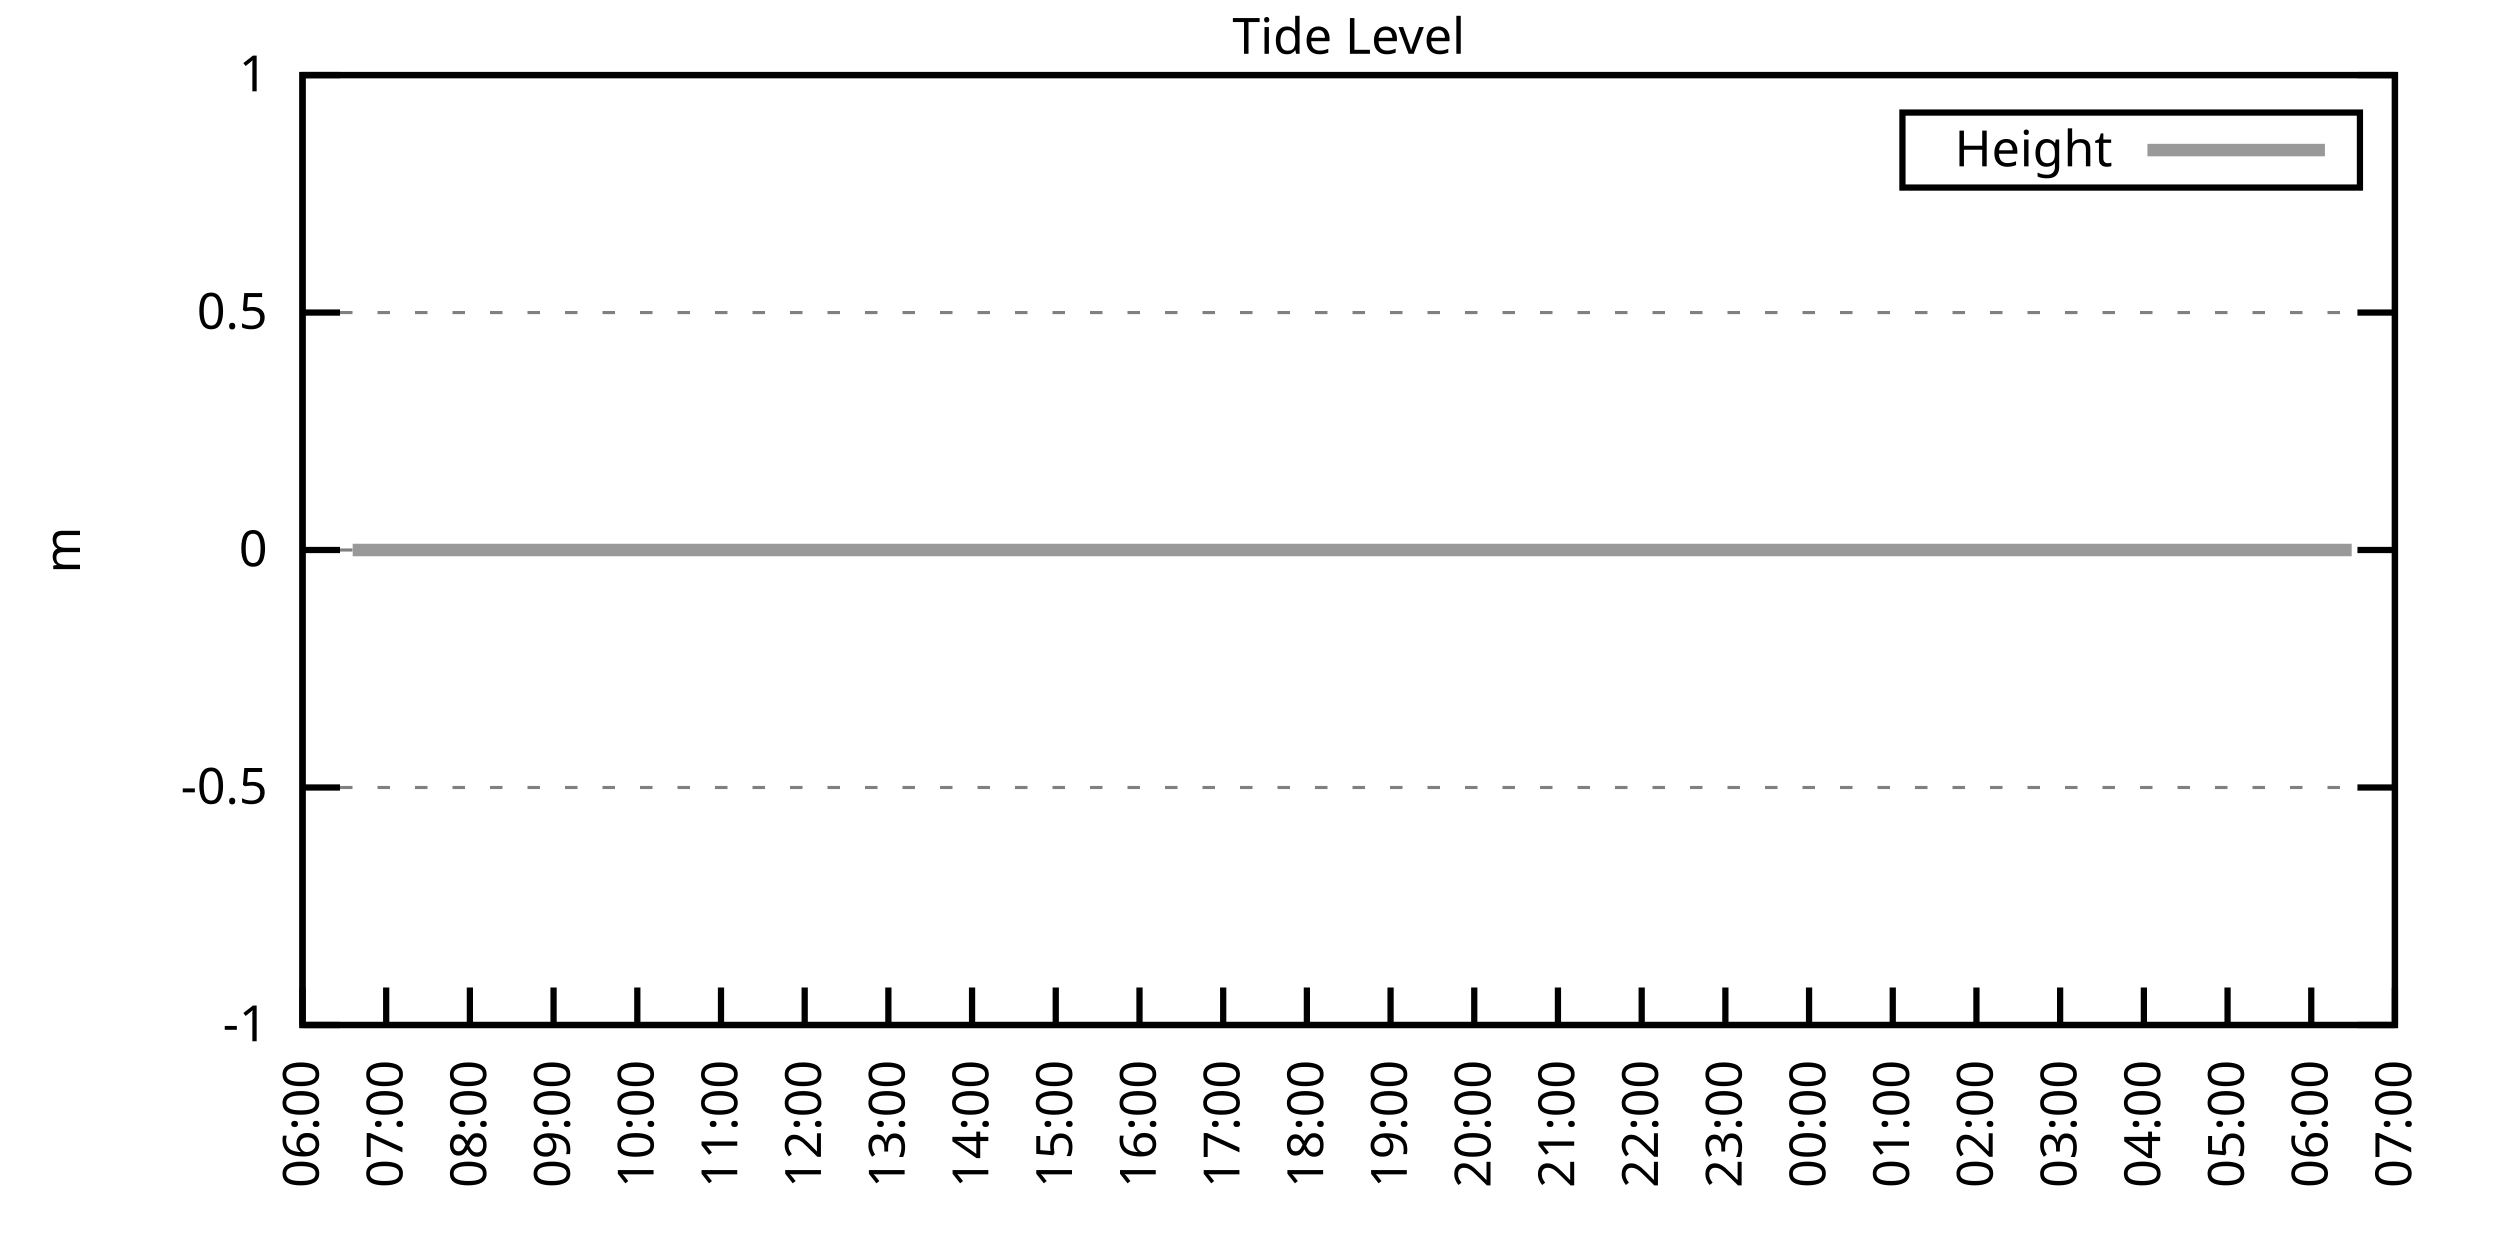
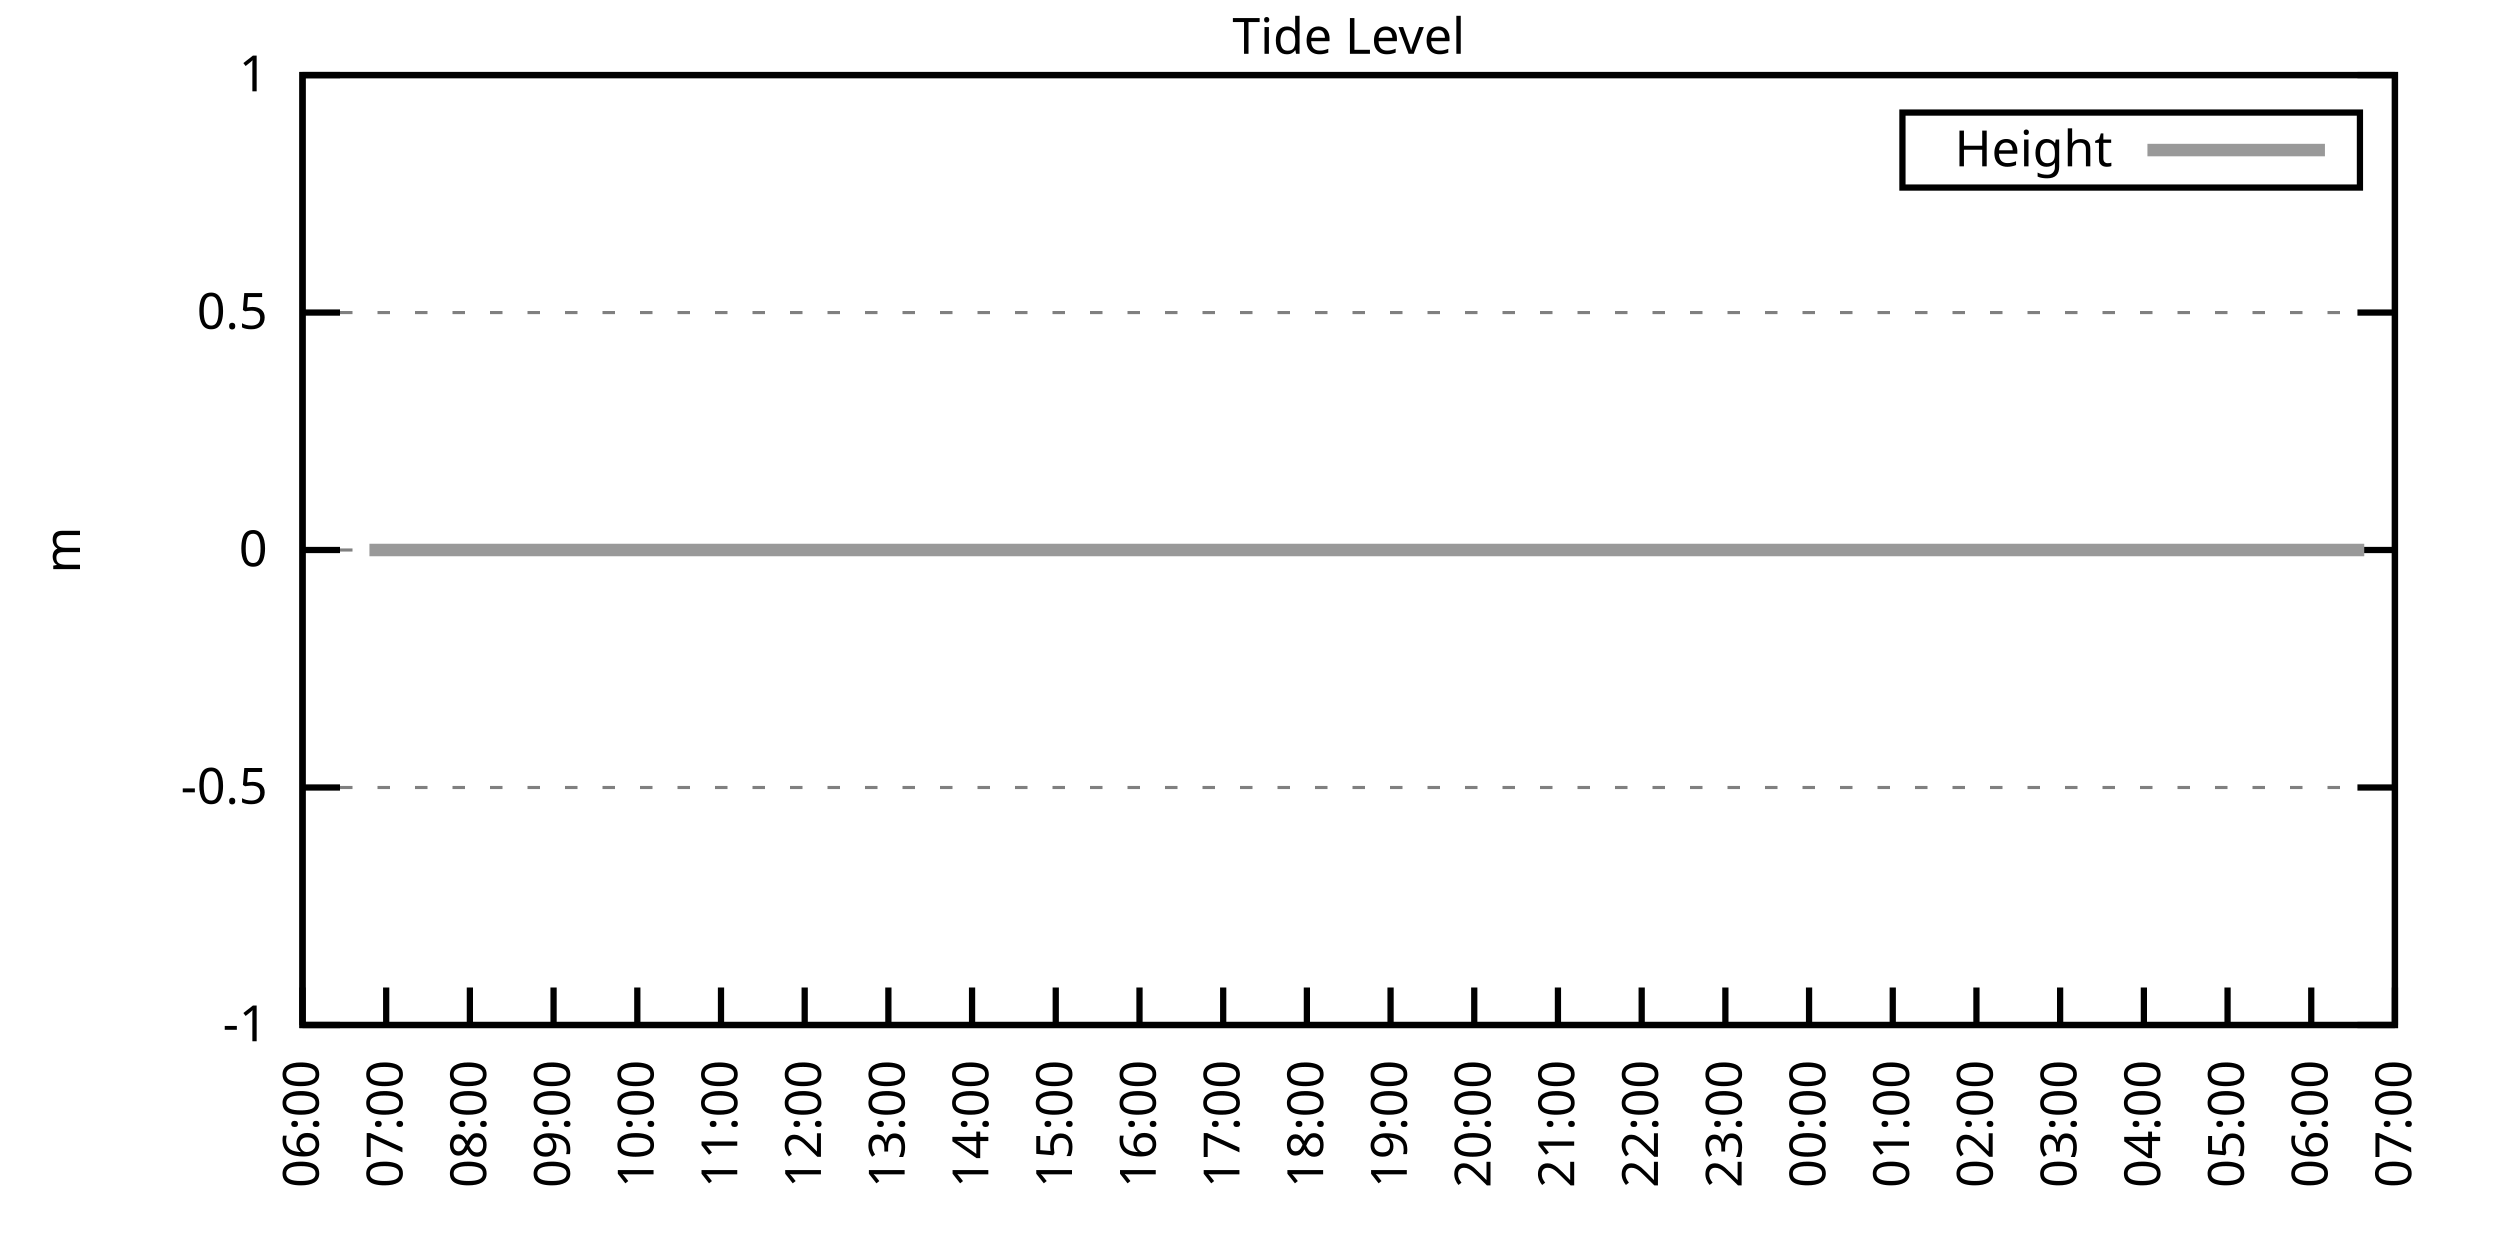
<svg xmlns="http://www.w3.org/2000/svg" xmlns:xlink="http://www.w3.org/1999/xlink" width="400" height="200" viewBox="0 0 400 200">
  <g id="gnuplot_canvas">
    <rect x="0" y="0" width="400" height="200" fill="none" />
    <defs>
      <circle id="gpDot" r="0.5" stroke-width="0.5" stroke="currentColor" />
      <path id="gpPt0" stroke-width="0.333" stroke="currentColor" d="M-1,0 h2 M0,-1 v2" />
      <path id="gpPt1" stroke-width="0.333" stroke="currentColor" d="M-1,-1 L1,1 M1,-1 L-1,1" />
      <path id="gpPt2" stroke-width="0.333" stroke="currentColor" d="M-1,0 L1,0 M0,-1 L0,1 M-1,-1 L1,1 M-1,1 L1,-1" />
      <rect id="gpPt3" stroke-width="0.333" stroke="currentColor" x="-1" y="-1" width="2" height="2" />
      <rect id="gpPt4" stroke-width="0.333" stroke="currentColor" fill="currentColor" x="-1" y="-1" width="2" height="2" />
      <circle id="gpPt5" stroke-width="0.333" stroke="currentColor" cx="0" cy="0" r="1" />
      <use xlink:href="#gpPt5" id="gpPt6" fill="currentColor" stroke="none" />
      <path id="gpPt7" stroke-width="0.333" stroke="currentColor" d="M0,-1.33 L-1.33,0.67 L1.33,0.67 z" />
      <use xlink:href="#gpPt7" id="gpPt8" fill="currentColor" stroke="none" />
      <use xlink:href="#gpPt7" id="gpPt9" stroke="currentColor" transform="rotate(180)" />
      <use xlink:href="#gpPt9" id="gpPt10" fill="currentColor" stroke="none" />
      <use xlink:href="#gpPt3" id="gpPt11" stroke="currentColor" transform="rotate(45)" />
      <use xlink:href="#gpPt11" id="gpPt12" fill="currentColor" stroke="none" />
      <path id="gpPt13" stroke-width="0.333" stroke="currentColor" d="M0,1.330 L1.265,0.411 L0.782,-1.067 L-0.782,-1.076 L-1.265,0.411 z" />
      <use xlink:href="#gpPt13" id="gpPt14" fill="currentColor" stroke="none" />
      <filter id="textbox" filterUnits="objectBoundingBox" x="0" y="0" height="1" width="1">
        <feFlood flood-color="white" flood-opacity="1" result="bgnd" />
        <feComposite in="SourceGraphic" in2="bgnd" operator="atop" />
      </filter>
      <filter id="greybox" filterUnits="objectBoundingBox" x="0" y="0" height="1" width="1">
        <feFlood flood-color="lightgrey" flood-opacity="1" result="grey" />
        <feComposite in="SourceGraphic" in2="grey" operator="atop" />
      </filter>
    </defs>
    <g fill="none" color="white" stroke="currentColor" stroke-width="1.00" stroke-linecap="butt" stroke-linejoin="miter">
</g>
    <g fill="none" color="black" stroke="currentColor" stroke-width="1.00" stroke-linecap="butt" stroke-linejoin="miter">
      <g stroke="none" shape-rendering="crispEdges">
        <polygon fill="rgb(255, 255, 255)" points="48.40,164.00 383.18,164.00 383.18,12.02 48.40,12.02 " />
      </g>
    </g>
    <g fill="none" color="black" stroke="currentColor" stroke-width="1.00" stroke-linecap="butt" stroke-linejoin="miter">
</g>
    <g fill="none" color="black" stroke="black" stroke-width="0.50" stroke-linecap="butt" stroke-linejoin="miter">
</g>
    <g fill="none" color="gray" stroke="currentColor" stroke-width="0.50" stroke-linecap="butt" stroke-linejoin="miter">
      <path stroke="gray" stroke-dasharray="2,4" class="gridline" d="M48.40,164.00 L383.19,164.00  " />
    </g>
    <g fill="none" color="gray" stroke="gray" stroke-width="1.00" stroke-linecap="butt" stroke-linejoin="miter">
</g>
    <g fill="none" color="black" stroke="currentColor" stroke-width="1.00" stroke-linecap="butt" stroke-linejoin="miter">
      <path stroke="black" d="M48.40,164.00 L54.40,164.00 M383.19,164.00 L377.19,164.00  " />
      <g transform="translate(42.80,166.60)" stroke="none" fill="black" font-family="Sans" font-size="8.00" text-anchor="end">
        <text>
          <tspan font-family="Sans">-1</tspan>
        </text>
      </g>
    </g>
    <g fill="none" color="black" stroke="currentColor" stroke-width="1.00" stroke-linecap="butt" stroke-linejoin="miter">
</g>
    <g fill="none" color="black" stroke="black" stroke-width="0.50" stroke-linecap="butt" stroke-linejoin="miter">
</g>
    <g fill="none" color="gray" stroke="currentColor" stroke-width="0.50" stroke-linecap="butt" stroke-linejoin="miter">
      <path stroke="gray" stroke-dasharray="2,4" class="gridline" d="M48.40,126.00 L383.19,126.00  " />
    </g>
    <g fill="none" color="gray" stroke="gray" stroke-width="1.00" stroke-linecap="butt" stroke-linejoin="miter">
</g>
    <g fill="none" color="black" stroke="currentColor" stroke-width="1.00" stroke-linecap="butt" stroke-linejoin="miter">
      <path stroke="black" d="M48.40,126.00 L54.40,126.00 M383.19,126.00 L377.19,126.00  " />
      <g transform="translate(42.80,128.60)" stroke="none" fill="black" font-family="Sans" font-size="8.00" text-anchor="end">
        <text>
          <tspan font-family="Sans">-0.5</tspan>
        </text>
      </g>
    </g>
    <g fill="none" color="black" stroke="currentColor" stroke-width="1.00" stroke-linecap="butt" stroke-linejoin="miter">
</g>
    <g fill="none" color="black" stroke="black" stroke-width="0.50" stroke-linecap="butt" stroke-linejoin="miter">
</g>
    <g fill="none" color="gray" stroke="currentColor" stroke-width="0.50" stroke-linecap="butt" stroke-linejoin="miter">
      <path stroke="gray" stroke-dasharray="2,4" class="gridline" d="M48.40,88.00 L383.19,88.00  " />
    </g>
    <g fill="none" color="gray" stroke="gray" stroke-width="1.00" stroke-linecap="butt" stroke-linejoin="miter">
</g>
    <g fill="none" color="black" stroke="currentColor" stroke-width="1.00" stroke-linecap="butt" stroke-linejoin="miter">
      <path stroke="black" d="M48.40,88.00 L54.40,88.00 M383.19,88.00 L377.19,88.00  " />
      <g transform="translate(42.80,90.60)" stroke="none" fill="black" font-family="Sans" font-size="8.00" text-anchor="end">
        <text>
          <tspan font-family="Sans"> 0</tspan>
        </text>
      </g>
    </g>
    <g fill="none" color="black" stroke="currentColor" stroke-width="1.00" stroke-linecap="butt" stroke-linejoin="miter">
</g>
    <g fill="none" color="black" stroke="black" stroke-width="0.50" stroke-linecap="butt" stroke-linejoin="miter">
</g>
    <g fill="none" color="gray" stroke="currentColor" stroke-width="0.50" stroke-linecap="butt" stroke-linejoin="miter">
      <path stroke="gray" stroke-dasharray="2,4" class="gridline" d="M48.40,50.01 L383.19,50.01  " />
    </g>
    <g fill="none" color="gray" stroke="gray" stroke-width="1.00" stroke-linecap="butt" stroke-linejoin="miter">
</g>
    <g fill="none" color="black" stroke="currentColor" stroke-width="1.00" stroke-linecap="butt" stroke-linejoin="miter">
      <path stroke="black" d="M48.40,50.01 L54.40,50.01 M383.19,50.01 L377.19,50.01  " />
      <g transform="translate(42.80,52.61)" stroke="none" fill="black" font-family="Sans" font-size="8.00" text-anchor="end">
        <text>
          <tspan font-family="Sans"> 0.5</tspan>
        </text>
      </g>
    </g>
    <g fill="none" color="black" stroke="currentColor" stroke-width="1.00" stroke-linecap="butt" stroke-linejoin="miter">
</g>
    <g fill="none" color="black" stroke="black" stroke-width="0.50" stroke-linecap="butt" stroke-linejoin="miter">
</g>
    <g fill="none" color="gray" stroke="currentColor" stroke-width="0.50" stroke-linecap="butt" stroke-linejoin="miter">
      <path stroke="gray" stroke-dasharray="2,4" class="gridline" d="M48.40,12.01 L383.19,12.01  " />
    </g>
    <g fill="none" color="gray" stroke="gray" stroke-width="1.00" stroke-linecap="butt" stroke-linejoin="miter">
</g>
    <g fill="none" color="black" stroke="currentColor" stroke-width="1.00" stroke-linecap="butt" stroke-linejoin="miter">
      <path stroke="black" d="M48.40,12.01 L54.40,12.01 M383.19,12.01 L377.19,12.01  " />
      <g transform="translate(42.80,14.61)" stroke="none" fill="black" font-family="Sans" font-size="8.00" text-anchor="end">
        <text>
          <tspan font-family="Sans"> 1</tspan>
        </text>
      </g>
    </g>
    <g fill="none" color="black" stroke="currentColor" stroke-width="1.00" stroke-linecap="butt" stroke-linejoin="miter">
      <path stroke="black" d="M48.40,164.00 L48.40,158.00  " />
      <g transform="translate(51.00,169.60) rotate(270.00)" stroke="none" fill="black" font-family="Sans" font-size="8.00" text-anchor="end">
        <text>
          <tspan font-family="Sans">06:00</tspan>
        </text>
      </g>
    </g>
    <g fill="none" color="black" stroke="currentColor" stroke-width="1.00" stroke-linecap="butt" stroke-linejoin="miter">
      <path stroke="black" d="M61.79,164.00 L61.79,158.00  " />
      <g transform="translate(64.39,169.60) rotate(270.00)" stroke="none" fill="black" font-family="Sans" font-size="8.00" text-anchor="end">
        <text>
          <tspan font-family="Sans">07:00</tspan>
        </text>
      </g>
    </g>
    <g fill="none" color="black" stroke="currentColor" stroke-width="1.00" stroke-linecap="butt" stroke-linejoin="miter">
      <path stroke="black" d="M75.18,164.00 L75.18,158.00  " />
      <g transform="translate(77.78,169.60) rotate(270.00)" stroke="none" fill="black" font-family="Sans" font-size="8.00" text-anchor="end">
        <text>
          <tspan font-family="Sans">08:00</tspan>
        </text>
      </g>
    </g>
    <g fill="none" color="black" stroke="currentColor" stroke-width="1.00" stroke-linecap="butt" stroke-linejoin="miter">
      <path stroke="black" d="M88.57,164.00 L88.57,158.00  " />
      <g transform="translate(91.17,169.60) rotate(270.00)" stroke="none" fill="black" font-family="Sans" font-size="8.00" text-anchor="end">
        <text>
          <tspan font-family="Sans">09:00</tspan>
        </text>
      </g>
    </g>
    <g fill="none" color="black" stroke="currentColor" stroke-width="1.00" stroke-linecap="butt" stroke-linejoin="miter">
      <path stroke="black" d="M101.97,164.00 L101.97,158.00  " />
      <g transform="translate(104.57,169.60) rotate(270.00)" stroke="none" fill="black" font-family="Sans" font-size="8.00" text-anchor="end">
        <text>
          <tspan font-family="Sans">10:00</tspan>
        </text>
      </g>
    </g>
    <g fill="none" color="black" stroke="currentColor" stroke-width="1.00" stroke-linecap="butt" stroke-linejoin="miter">
      <path stroke="black" d="M115.36,164.00 L115.36,158.00  " />
      <g transform="translate(117.96,169.60) rotate(270.00)" stroke="none" fill="black" font-family="Sans" font-size="8.00" text-anchor="end">
        <text>
          <tspan font-family="Sans">11:00</tspan>
        </text>
      </g>
    </g>
    <g fill="none" color="black" stroke="currentColor" stroke-width="1.00" stroke-linecap="butt" stroke-linejoin="miter">
      <path stroke="black" d="M128.75,164.00 L128.75,158.00  " />
      <g transform="translate(131.35,169.60) rotate(270.00)" stroke="none" fill="black" font-family="Sans" font-size="8.00" text-anchor="end">
        <text>
          <tspan font-family="Sans">12:00</tspan>
        </text>
      </g>
    </g>
    <g fill="none" color="black" stroke="currentColor" stroke-width="1.00" stroke-linecap="butt" stroke-linejoin="miter">
      <path stroke="black" d="M142.14,164.00 L142.14,158.00  " />
      <g transform="translate(144.74,169.60) rotate(270.00)" stroke="none" fill="black" font-family="Sans" font-size="8.00" text-anchor="end">
        <text>
          <tspan font-family="Sans">13:00</tspan>
        </text>
      </g>
    </g>
    <g fill="none" color="black" stroke="currentColor" stroke-width="1.00" stroke-linecap="butt" stroke-linejoin="miter">
      <path stroke="black" d="M155.53,164.00 L155.53,158.00  " />
      <g transform="translate(158.13,169.60) rotate(270.00)" stroke="none" fill="black" font-family="Sans" font-size="8.00" text-anchor="end">
        <text>
          <tspan font-family="Sans">14:00</tspan>
        </text>
      </g>
    </g>
    <g fill="none" color="black" stroke="currentColor" stroke-width="1.00" stroke-linecap="butt" stroke-linejoin="miter">
      <path stroke="black" d="M168.92,164.00 L168.92,158.00  " />
      <g transform="translate(171.52,169.60) rotate(270.00)" stroke="none" fill="black" font-family="Sans" font-size="8.00" text-anchor="end">
        <text>
          <tspan font-family="Sans">15:00</tspan>
        </text>
      </g>
    </g>
    <g fill="none" color="black" stroke="currentColor" stroke-width="1.00" stroke-linecap="butt" stroke-linejoin="miter">
      <path stroke="black" d="M182.32,164.00 L182.32,158.00  " />
      <g transform="translate(184.92,169.60) rotate(270.00)" stroke="none" fill="black" font-family="Sans" font-size="8.00" text-anchor="end">
        <text>
          <tspan font-family="Sans">16:00</tspan>
        </text>
      </g>
    </g>
    <g fill="none" color="black" stroke="currentColor" stroke-width="1.00" stroke-linecap="butt" stroke-linejoin="miter">
      <path stroke="black" d="M195.71,164.00 L195.71,158.00  " />
      <g transform="translate(198.31,169.60) rotate(270.00)" stroke="none" fill="black" font-family="Sans" font-size="8.00" text-anchor="end">
        <text>
          <tspan font-family="Sans">17:00</tspan>
        </text>
      </g>
    </g>
    <g fill="none" color="black" stroke="currentColor" stroke-width="1.00" stroke-linecap="butt" stroke-linejoin="miter">
      <path stroke="black" d="M209.10,164.00 L209.10,158.00  " />
      <g transform="translate(211.70,169.60) rotate(270.00)" stroke="none" fill="black" font-family="Sans" font-size="8.00" text-anchor="end">
        <text>
          <tspan font-family="Sans">18:00</tspan>
        </text>
      </g>
    </g>
    <g fill="none" color="black" stroke="currentColor" stroke-width="1.00" stroke-linecap="butt" stroke-linejoin="miter">
      <path stroke="black" d="M222.49,164.00 L222.49,158.00  " />
      <g transform="translate(225.09,169.60) rotate(270.00)" stroke="none" fill="black" font-family="Sans" font-size="8.00" text-anchor="end">
        <text>
          <tspan font-family="Sans">19:00</tspan>
        </text>
      </g>
    </g>
    <g fill="none" color="black" stroke="currentColor" stroke-width="1.00" stroke-linecap="butt" stroke-linejoin="miter">
      <path stroke="black" d="M235.88,164.00 L235.88,158.00  " />
      <g transform="translate(238.48,169.60) rotate(270.00)" stroke="none" fill="black" font-family="Sans" font-size="8.00" text-anchor="end">
        <text>
          <tspan font-family="Sans">20:00</tspan>
        </text>
      </g>
    </g>
    <g fill="none" color="black" stroke="currentColor" stroke-width="1.00" stroke-linecap="butt" stroke-linejoin="miter">
      <path stroke="black" d="M249.27,164.00 L249.27,158.00  " />
      <g transform="translate(251.87,169.60) rotate(270.00)" stroke="none" fill="black" font-family="Sans" font-size="8.00" text-anchor="end">
        <text>
          <tspan font-family="Sans">21:00</tspan>
        </text>
      </g>
    </g>
    <g fill="none" color="black" stroke="currentColor" stroke-width="1.00" stroke-linecap="butt" stroke-linejoin="miter">
      <path stroke="black" d="M262.67,164.00 L262.67,158.00  " />
      <g transform="translate(265.27,169.60) rotate(270.00)" stroke="none" fill="black" font-family="Sans" font-size="8.00" text-anchor="end">
        <text>
          <tspan font-family="Sans">22:00</tspan>
        </text>
      </g>
    </g>
    <g fill="none" color="black" stroke="currentColor" stroke-width="1.00" stroke-linecap="butt" stroke-linejoin="miter">
      <path stroke="black" d="M276.06,164.00 L276.06,158.00  " />
      <g transform="translate(278.66,169.60) rotate(270.00)" stroke="none" fill="black" font-family="Sans" font-size="8.00" text-anchor="end">
        <text>
          <tspan font-family="Sans">23:00</tspan>
        </text>
      </g>
    </g>
    <g fill="none" color="black" stroke="currentColor" stroke-width="1.00" stroke-linecap="butt" stroke-linejoin="miter">
      <path stroke="black" d="M289.45,164.00 L289.45,158.00  " />
      <g transform="translate(292.05,169.60) rotate(270.00)" stroke="none" fill="black" font-family="Sans" font-size="8.00" text-anchor="end">
        <text>
          <tspan font-family="Sans">00:00</tspan>
        </text>
      </g>
    </g>
    <g fill="none" color="black" stroke="currentColor" stroke-width="1.00" stroke-linecap="butt" stroke-linejoin="miter">
      <path stroke="black" d="M302.84,164.00 L302.84,158.00  " />
      <g transform="translate(305.44,169.60) rotate(270.00)" stroke="none" fill="black" font-family="Sans" font-size="8.00" text-anchor="end">
        <text>
          <tspan font-family="Sans">01:00</tspan>
        </text>
      </g>
    </g>
    <g fill="none" color="black" stroke="currentColor" stroke-width="1.00" stroke-linecap="butt" stroke-linejoin="miter">
      <path stroke="black" d="M316.23,164.00 L316.23,158.00  " />
      <g transform="translate(318.83,169.60) rotate(270.00)" stroke="none" fill="black" font-family="Sans" font-size="8.00" text-anchor="end">
        <text>
          <tspan font-family="Sans">02:00</tspan>
        </text>
      </g>
    </g>
    <g fill="none" color="black" stroke="currentColor" stroke-width="1.00" stroke-linecap="butt" stroke-linejoin="miter">
      <path stroke="black" d="M329.62,164.00 L329.62,158.00  " />
      <g transform="translate(332.22,169.60) rotate(270.00)" stroke="none" fill="black" font-family="Sans" font-size="8.00" text-anchor="end">
        <text>
          <tspan font-family="Sans">03:00</tspan>
        </text>
      </g>
    </g>
    <g fill="none" color="black" stroke="currentColor" stroke-width="1.00" stroke-linecap="butt" stroke-linejoin="miter">
      <path stroke="black" d="M343.02,164.00 L343.02,158.00  " />
      <g transform="translate(345.62,169.60) rotate(270.00)" stroke="none" fill="black" font-family="Sans" font-size="8.00" text-anchor="end">
        <text>
          <tspan font-family="Sans">04:00</tspan>
        </text>
      </g>
    </g>
    <g fill="none" color="black" stroke="currentColor" stroke-width="1.00" stroke-linecap="butt" stroke-linejoin="miter">
      <path stroke="black" d="M356.41,164.00 L356.41,158.00  " />
      <g transform="translate(359.01,169.60) rotate(270.00)" stroke="none" fill="black" font-family="Sans" font-size="8.00" text-anchor="end">
        <text>
          <tspan font-family="Sans">05:00</tspan>
        </text>
      </g>
    </g>
    <g fill="none" color="black" stroke="currentColor" stroke-width="1.00" stroke-linecap="butt" stroke-linejoin="miter">
      <path stroke="black" d="M369.80,164.00 L369.80,158.00  " />
      <g transform="translate(372.40,169.60) rotate(270.00)" stroke="none" fill="black" font-family="Sans" font-size="8.00" text-anchor="end">
        <text>
          <tspan font-family="Sans">06:00</tspan>
        </text>
      </g>
    </g>
    <g fill="none" color="black" stroke="currentColor" stroke-width="1.00" stroke-linecap="butt" stroke-linejoin="miter">
      <path stroke="black" d="M383.19,164.00 L383.19,158.00  " />
      <g transform="translate(385.79,169.60) rotate(270.00)" stroke="none" fill="black" font-family="Sans" font-size="8.00" text-anchor="end">
        <text>
          <tspan font-family="Sans">07:00</tspan>
        </text>
      </g>
    </g>
    <g fill="none" color="black" stroke="currentColor" stroke-width="1.00" stroke-linecap="butt" stroke-linejoin="miter">
</g>
    <g fill="none" color="black" stroke="currentColor" stroke-width="1.00" stroke-linecap="butt" stroke-linejoin="miter">
      <path stroke="black" d="M48.40,12.01 L48.40,164.00 L383.19,164.00 L383.19,12.01 L48.40,12.01 Z  " />
    </g>
    <g fill="none" color="black" stroke="currentColor" stroke-width="1.00" stroke-linecap="butt" stroke-linejoin="miter">
</g>
    <g fill="none" color="black" stroke="currentColor" stroke-width="1.00" stroke-linecap="butt" stroke-linejoin="miter">
      <path stroke="black" d="M304.39,30.01 L304.39,18.01 L377.59,18.01 L377.59,30.01 L304.39,30.01 Z  " />
    </g>
    <g id="Tide_level_plot_1">
      <g fill="none" color="white" stroke="black" stroke-width="2.00" stroke-linecap="butt" stroke-linejoin="miter">
</g>
      <g fill="none" color="black" stroke="currentColor" stroke-width="2.00" stroke-linecap="butt" stroke-linejoin="miter">
        <g transform="translate(337.99,26.61)" stroke="none" fill="black" font-family="Sans" font-size="8.00" text-anchor="end">
          <text>
            <tspan font-family="Sans">Height</tspan>
          </text>
        </g>
      </g>
      <g fill="none" color="black" stroke="currentColor" stroke-width="2.00" stroke-linecap="butt" stroke-linejoin="miter">
-         <path stroke="rgb(153, 153, 153)" d="M343.59,24.01 L371.99,24.01 M56.43,88.00 L59.11,88.00 L61.12,88.00 L63.80,88.00 L66.03,88.00 L68.04,88.00   L70.05,88.00 L72.50,88.00 L74.96,88.00 L76.75,88.00 L79.42,88.00 L81.21,88.00 L83.66,88.00 L86.12,88.00   L88.35,88.00 L90.36,88.00 L92.37,88.00 L94.82,88.00 L97.28,88.00 L99.51,88.00 L101.74,88.00 L103.75,88.00   L105.98,88.00 L108.22,88.00 L110.67,88.00 L112.68,88.00 L114.91,88.00 L117.14,88.00 L119.60,88.00 L121.61,88.00   L124.06,88.00 L126.07,88.00 L128.30,88.00 L130.54,88.00 L132.99,88.00 L135.00,88.00 L137.45,88.00 L139.69,88.00   L141.69,88.00 L143.93,88.00 L146.38,88.00 L148.61,88.00 L150.40,88.00 L152.85,88.00 L155.09,88.00 L157.32,88.00   L159.77,88.00 L162.01,88.00 L164.24,88.00 L166.25,88.00 L168.48,88.00 L170.49,88.00 L172.94,88.00 L175.17,88.00   L177.41,88.00 L179.86,88.00 L182.09,88.00 L184.10,88.00 L186.56,88.00 L188.57,88.00 L191.02,88.00 L193.03,88.00   L195.04,88.00 L197.27,88.00 L199.73,88.00 L202.18,88.00 L204.19,88.00 L206.64,88.00 L208.88,88.00 L210.88,88.00   L213.12,88.00 L215.35,88.00 L217.80,88.00 L219.81,88.00 L222.04,88.00 L224.50,88.00 L226.73,88.00 L228.96,88.00   L230.75,88.00 L233.20,88.00 L235.44,88.00 L237.44,88.00 L239.90,88.00 L241.91,88.00 L244.59,88.00 L246.37,88.00   L249.05,88.00 L251.06,88.00 L253.51,88.00 L255.52,88.00 L257.76,88.00 L259.99,88.00 L262.00,88.00 L264.45,88.00   L266.68,88.00 L268.69,88.00 L271.15,88.00 L273.38,88.00 L275.83,88.00 L277.84,88.00 L280.30,88.00 L282.53,88.00   L284.54,88.00 L286.77,88.00 L288.78,88.00 L291.23,88.00 L293.69,88.00 L295.25,88.00 L297.71,88.00 L300.39,88.00   L302.39,88.00 L304.63,88.00 L307.08,88.00 L311.32,88.00 L313.55,88.00 L315.79,88.00 L318.24,88.00 L320.25,88.00   L322.48,88.00 L324.49,88.00 L326.95,88.00 L329.18,88.00 L331.63,88.00 L333.64,88.00 L336.10,88.00 L338.10,88.00   L340.56,88.00 L342.57,88.00 L344.80,88.00 L347.26,88.00 L349.49,88.00 L351.72,88.00 L353.73,88.00 L355.74,88.00   L358.42,88.00 L360.42,88.00 L362.66,88.00 L364.66,88.00 L367.12,88.00 L369.35,88.00 L371.58,88.00 L374.04,88.00   L376.27,88.00  " />
+         <path stroke="rgb(153, 153, 153)" d="M343.59,24.01 L371.99,24.01 M59.11,88.00 L61.12,88.00 L63.80,88.00 L66.03,88.00 L68.04,88.00 L70.05,88.00   L72.50,88.00 L74.96,88.00 L76.75,88.00 L79.42,88.00 L81.21,88.00 L83.66,88.00 L86.12,88.00 L88.35,88.00   L90.36,88.00 L92.37,88.00 L94.82,88.00 L97.28,88.00 L99.51,88.00 L101.74,88.00 L103.75,88.00 L105.98,88.00   L108.22,88.00 L110.67,88.00 L112.68,88.00 L114.91,88.00 L117.14,88.00 L119.60,88.00 L121.61,88.00 L124.06,88.00   L126.07,88.00 L128.30,88.00 L130.54,88.00 L132.99,88.00 L135.00,88.00 L137.45,88.00 L139.69,88.00 L141.69,88.00   L143.93,88.00 L146.38,88.00 L148.61,88.00 L150.40,88.00 L152.85,88.00 L155.09,88.00 L157.32,88.00 L159.77,88.00   L162.01,88.00 L164.24,88.00 L166.25,88.00 L168.48,88.00 L170.49,88.00 L172.94,88.00 L175.17,88.00 L177.41,88.00   L179.86,88.00 L182.09,88.00 L184.10,88.00 L186.56,88.00 L188.57,88.00 L191.02,88.00 L193.03,88.00 L195.04,88.00   L197.27,88.00 L199.73,88.00 L202.18,88.00 L204.19,88.00 L206.64,88.00 L208.88,88.00 L210.88,88.00 L213.12,88.00   L215.35,88.00 L217.80,88.00 L219.81,88.00 L222.04,88.00 L224.50,88.00 L226.73,88.00 L228.96,88.00 L230.75,88.00   L233.20,88.00 L235.44,88.00 L237.44,88.00 L239.90,88.00 L241.91,88.00 L244.59,88.00 L246.37,88.00 L249.05,88.00   L251.06,88.00 L253.51,88.00 L255.52,88.00 L257.76,88.00 L259.99,88.00 L262.00,88.00 L264.45,88.00 L266.68,88.00   L268.69,88.00 L271.15,88.00 L273.38,88.00 L275.83,88.00 L277.84,88.00 L280.30,88.00 L282.53,88.00 L284.54,88.00   L286.77,88.00 L288.78,88.00 L291.23,88.00 L293.69,88.00 L295.25,88.00 L297.71,88.00 L300.39,88.00 L302.39,88.00   L304.63,88.00 L307.08,88.00 L311.32,88.00 L313.55,88.00 L315.79,88.00 L318.24,88.00 L320.25,88.00 L322.48,88.00   L324.49,88.00 L326.95,88.00 L329.18,88.00 L331.63,88.00 L333.64,88.00 L336.10,88.00 L338.10,88.00 L340.56,88.00   L342.57,88.00 L344.80,88.00 L347.26,88.00 L349.49,88.00 L351.72,88.00 L353.73,88.00 L355.74,88.00 L358.42,88.00   L360.42,88.00 L362.66,88.00 L364.66,88.00 L367.12,88.00 L369.35,88.00 L371.58,88.00 L374.04,88.00 L376.27,88.00   L378.28,88.00  " />
      </g>
    </g>
    <g fill="none" color="black" stroke="currentColor" stroke-width="2.00" stroke-linecap="butt" stroke-linejoin="miter">
</g>
    <g fill="none" color="black" stroke="black" stroke-width="1.00" stroke-linecap="butt" stroke-linejoin="miter">
</g>
    <g fill="none" color="black" stroke="currentColor" stroke-width="1.00" stroke-linecap="butt" stroke-linejoin="miter">
      <path stroke="black" d="M48.40,12.01 L48.40,164.00 L383.19,164.00 L383.19,12.01 L48.40,12.01 Z  " />
      <g transform="translate(12.80,88.01) rotate(270.00)" stroke="none" fill="black" font-family="Sans" font-size="8.00" text-anchor="middle">
        <text>
          <tspan font-family="Sans">m</tspan>
        </text>
      </g>
    </g>
    <g fill="none" color="black" stroke="currentColor" stroke-width="1.00" stroke-linecap="butt" stroke-linejoin="miter">
</g>
    <g fill="none" color="black" stroke="currentColor" stroke-width="1.00" stroke-linecap="butt" stroke-linejoin="miter">
      <g transform="translate(215.79,8.61)" stroke="none" fill="black" font-family="Sans" font-size="8.00" text-anchor="middle">
        <text>
          <tspan font-family="Sans">Tide Level</tspan>
        </text>
      </g>
    </g>
    <g fill="none" color="black" stroke="currentColor" stroke-width="1.00" stroke-linecap="butt" stroke-linejoin="miter">
</g>
  </g>
</svg>
